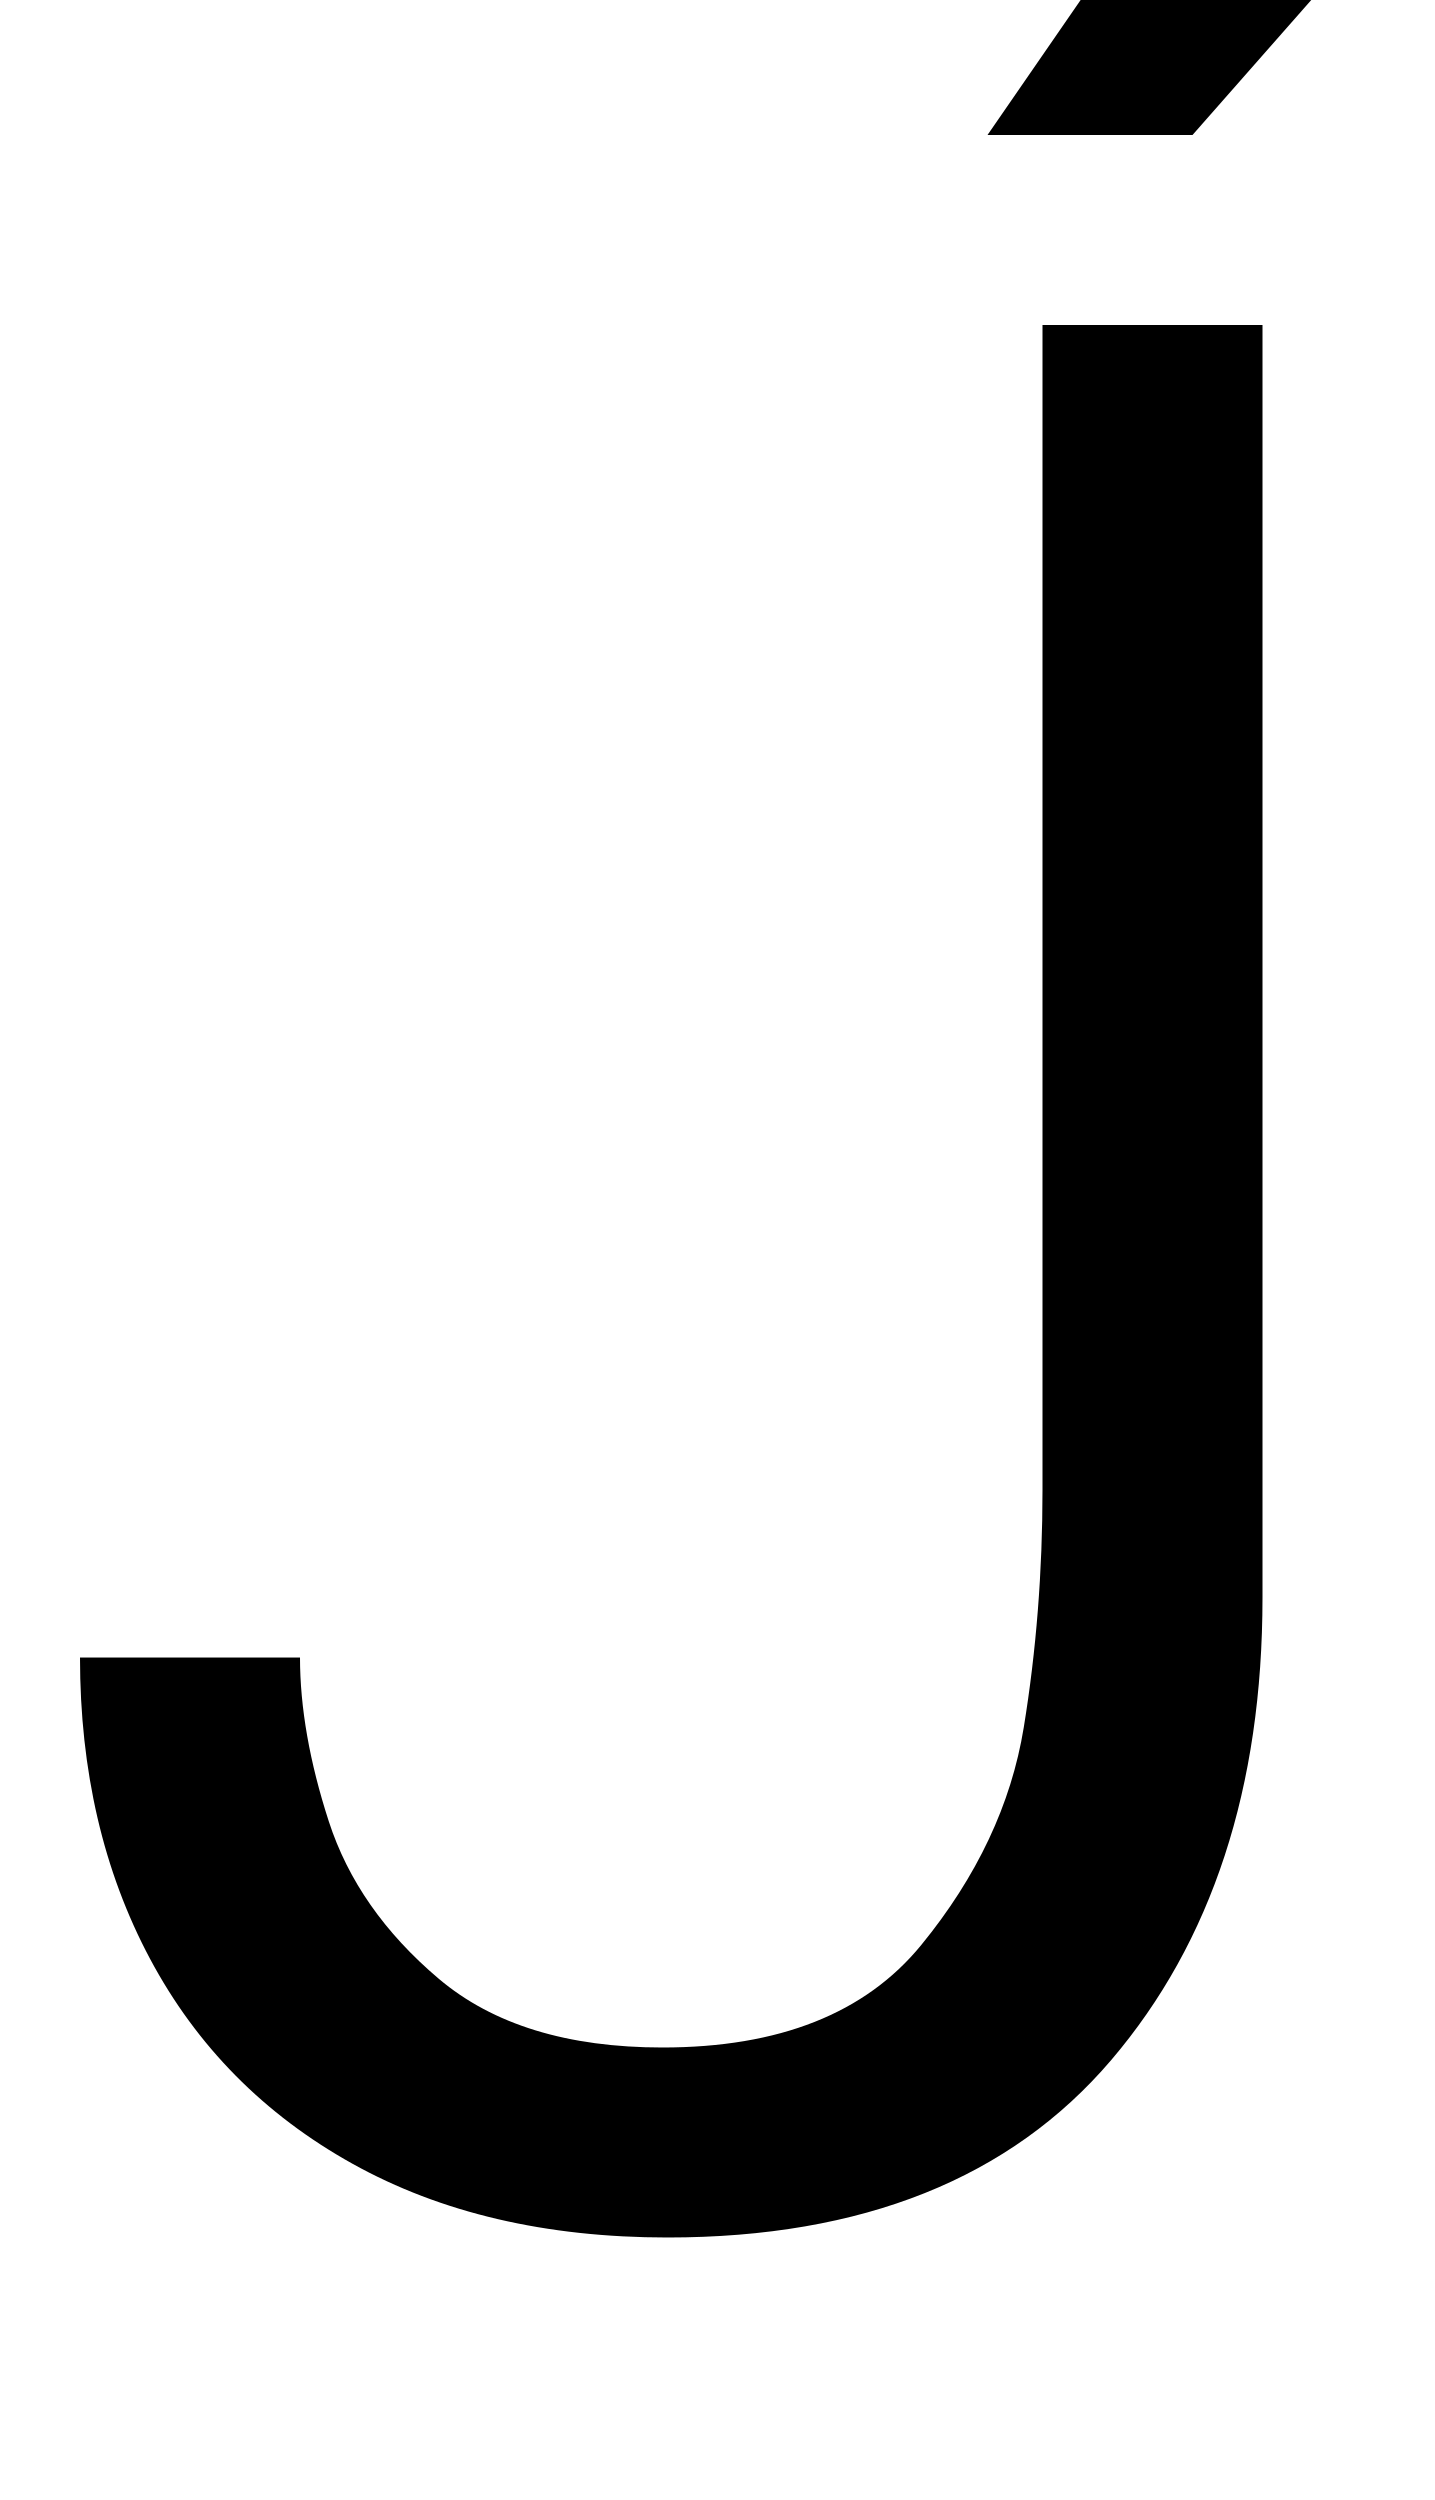
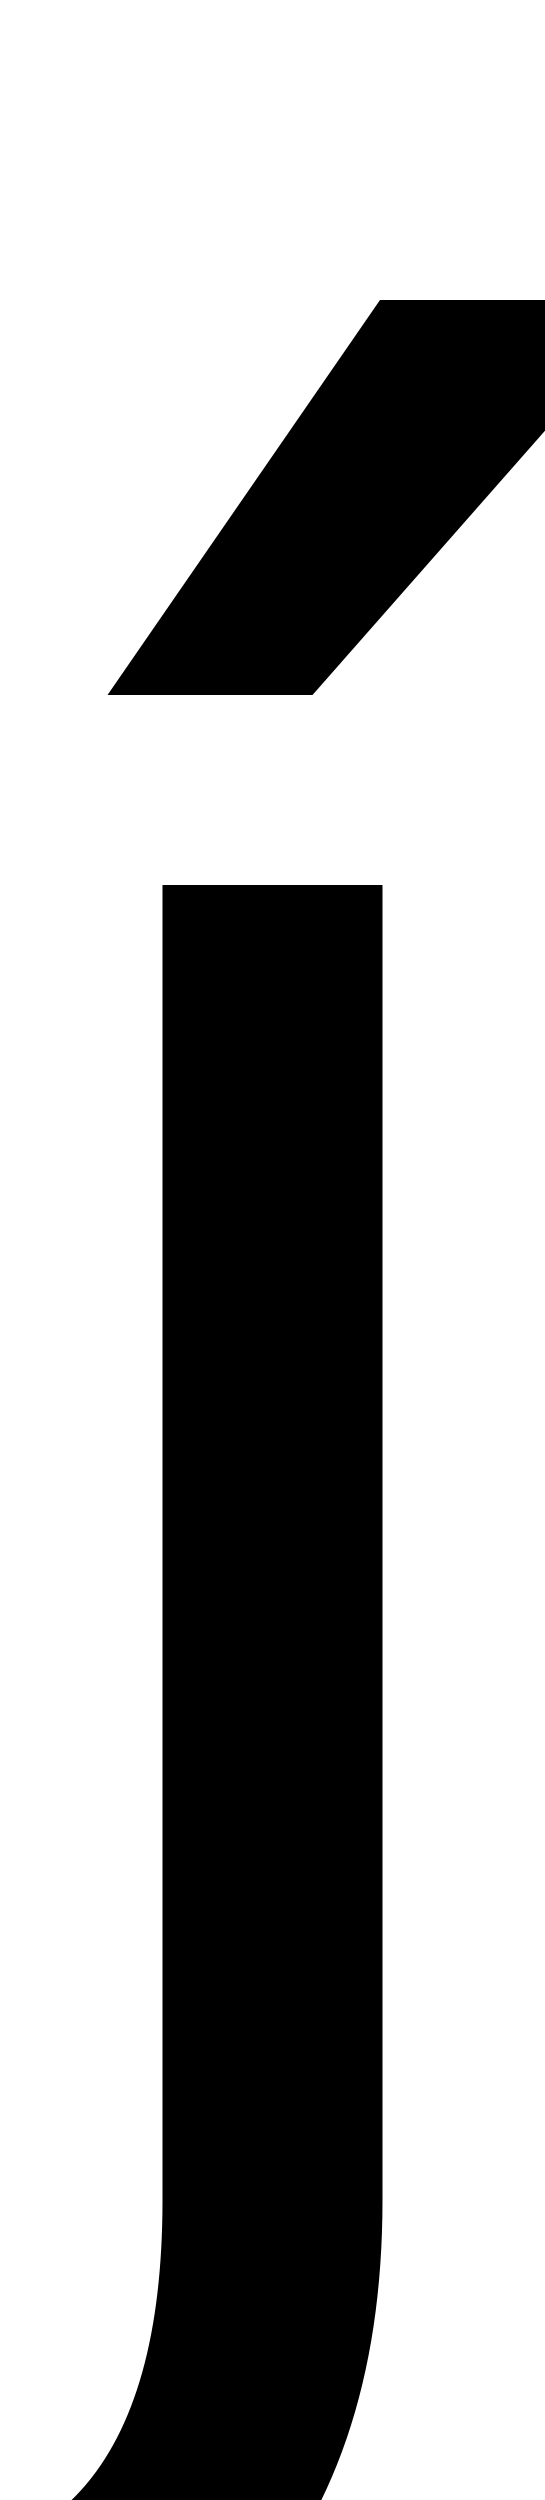
- <svg xmlns="http://www.w3.org/2000/svg" width="574" height="1000">
-   <path d="M32 217Q32 149 60.0 96.5Q88 44 141.0 14.5Q194 -15 267 -15Q384 -15 444.5 56.0Q505 127 505 241V750H417V284Q417 235 409.5 189.0Q402 143 368.5 102.0Q335 61 265 61Q208 61 175.5 88.5Q143 116 131.5 151.5Q120 187 120 217ZM616 984H504L395 826H477Z" transform="translate(0, 880) scale(1,-1)" />
+ <svg xmlns="http://www.w3.org/2000/svg" width="218" height="1000">
+   <path d="M65 0H153V526H65ZM-76 -231Q38 -229 95.5 -168.0Q153 -107 153 0H65Q65 -80 32.5 -116.0Q0 -152 -76 -151ZM264 760H152L43 602H125Z" transform="translate(0, 880) scale(1,-1)" />
</svg>
